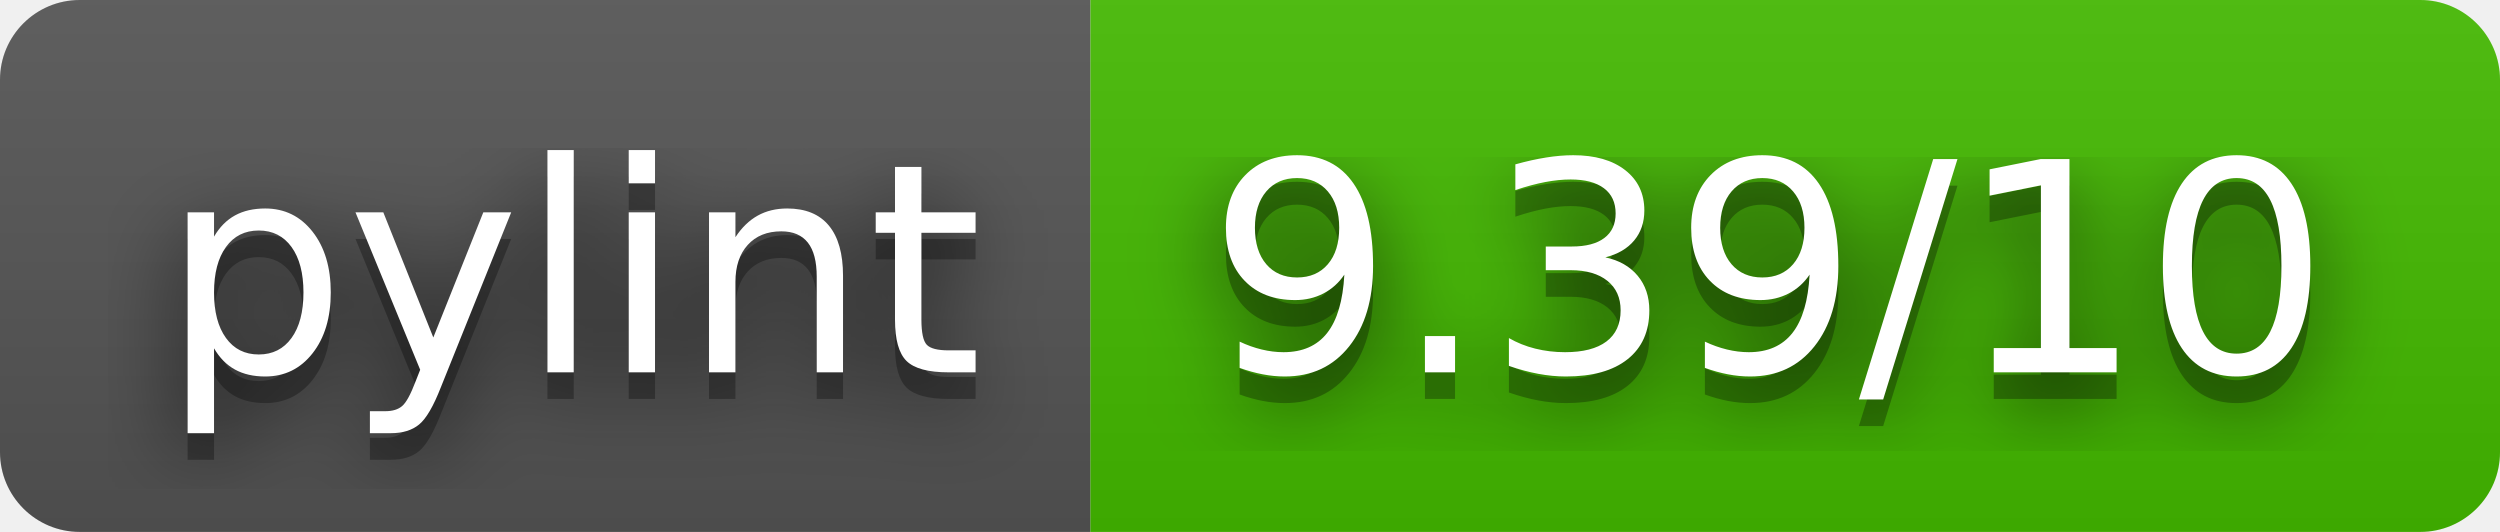
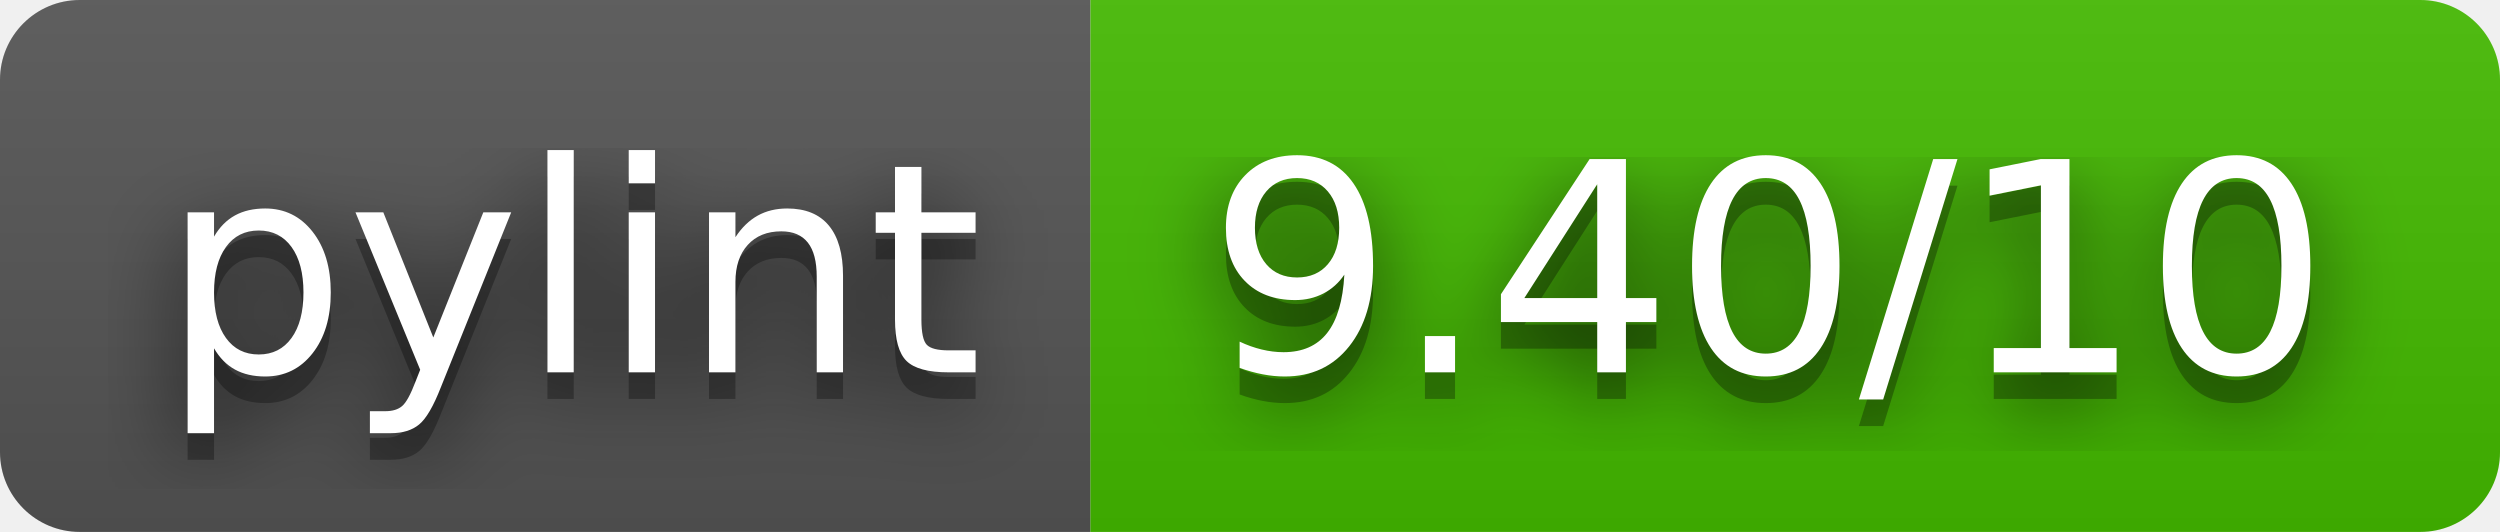
- <svg xmlns="http://www.w3.org/2000/svg" width="94" height="20" role="img" aria-label="pylint: 9.39/10">
+ <svg xmlns="http://www.w3.org/2000/svg" width="94" height="20" role="img" aria-label="pylint: 9.40/10">
  <filter id="blur">
    <feGaussianBlur stdDeviation="16" />
  </filter>
  <linearGradient id="s" x2="0" y2="100%">
    <stop offset="0" stop-color="#bbb" stop-opacity=".1" />
    <stop offset="1" stop-opacity=".1" />
  </linearGradient>
  <clipPath id="r">
    <rect width="94" height="20" rx="3" />
  </clipPath>
  <g clip-path="url(#r)">
    <rect width="41" height="20" fill="#555" />
    <rect x="41" width="53" height="20" fill="#4b0" />
    <rect width="94" height="20" fill="url(#s)" />
  </g>
  <g fill="#fff" text-anchor="middle" font-family="Verdana,Geneva,DejaVu Sans,sans-serif" text-rendering="geometricPrecision" font-size="110">
    <g transform="scale(.1)">
      <g aria-hidden="true" fill="#010101">
        <text x="215" y="150" fill-opacity=".8" filter="url(#blur)" textLength="310">pylint</text>
        <text x="215" y="150" fill-opacity=".3" textLength="310">pylint</text>
      </g>
      <text x="215" y="140" textLength="310">pylint</text>
    </g>
    <g transform="scale(.1)">
      <g aria-hidden="true" fill="#010101">
-         <text x="665" y="150" fill-opacity=".8" filter="url(#blur)" textLength="430">9.39/10</text>
-         <text x="665" y="150" fill-opacity=".3" textLength="430">9.39/10</text>
+         <text x="665" y="150" fill-opacity=".8" filter="url(#blur)" textLength="430">9.40/10</text>
+         <text x="665" y="150" fill-opacity=".3" textLength="430">9.40/10</text>
      </g>
-       <text x="665" y="140" textLength="430">9.39/10</text>
+       <text x="665" y="140" textLength="430">9.40/10</text>
    </g>
  </g>
</svg>
